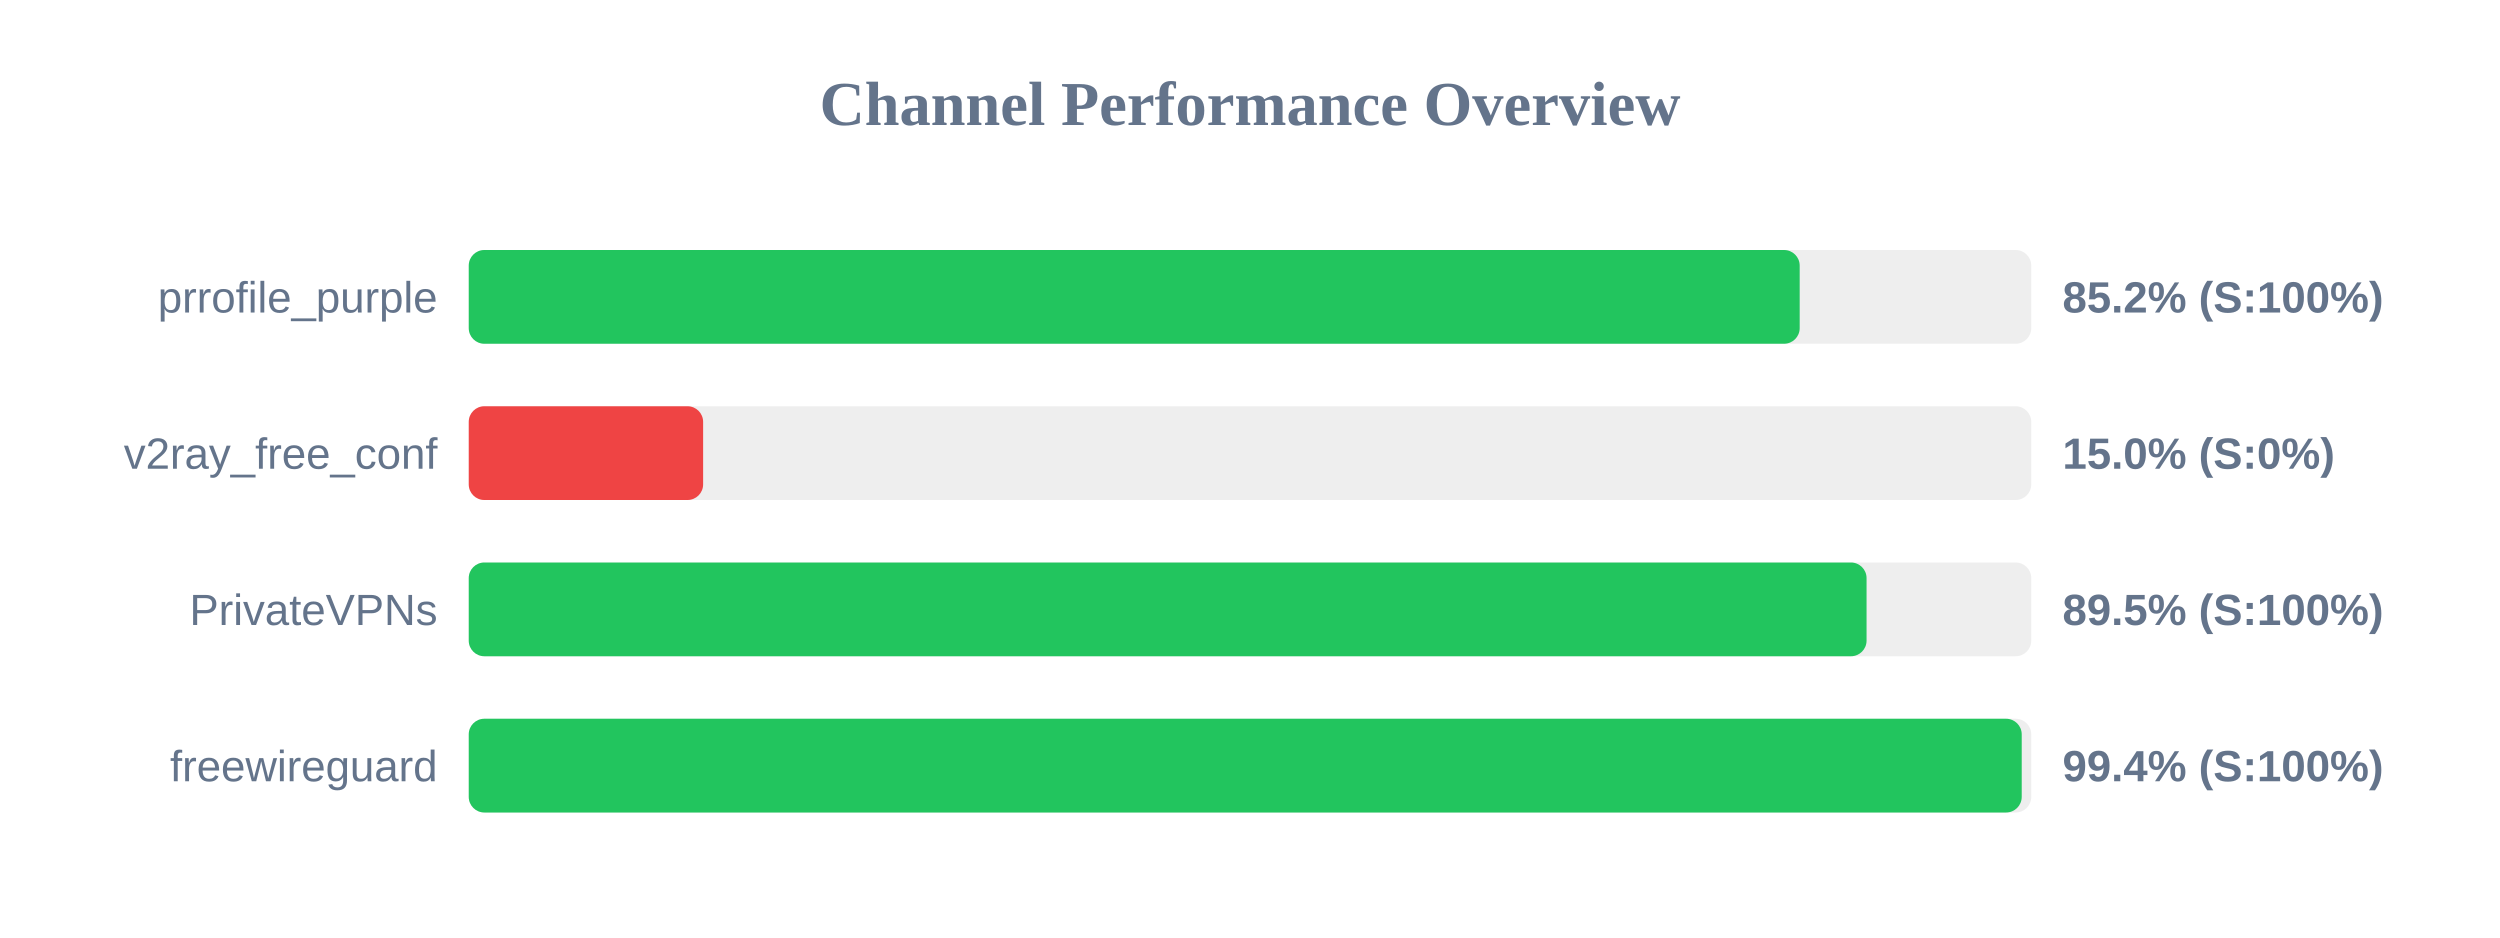
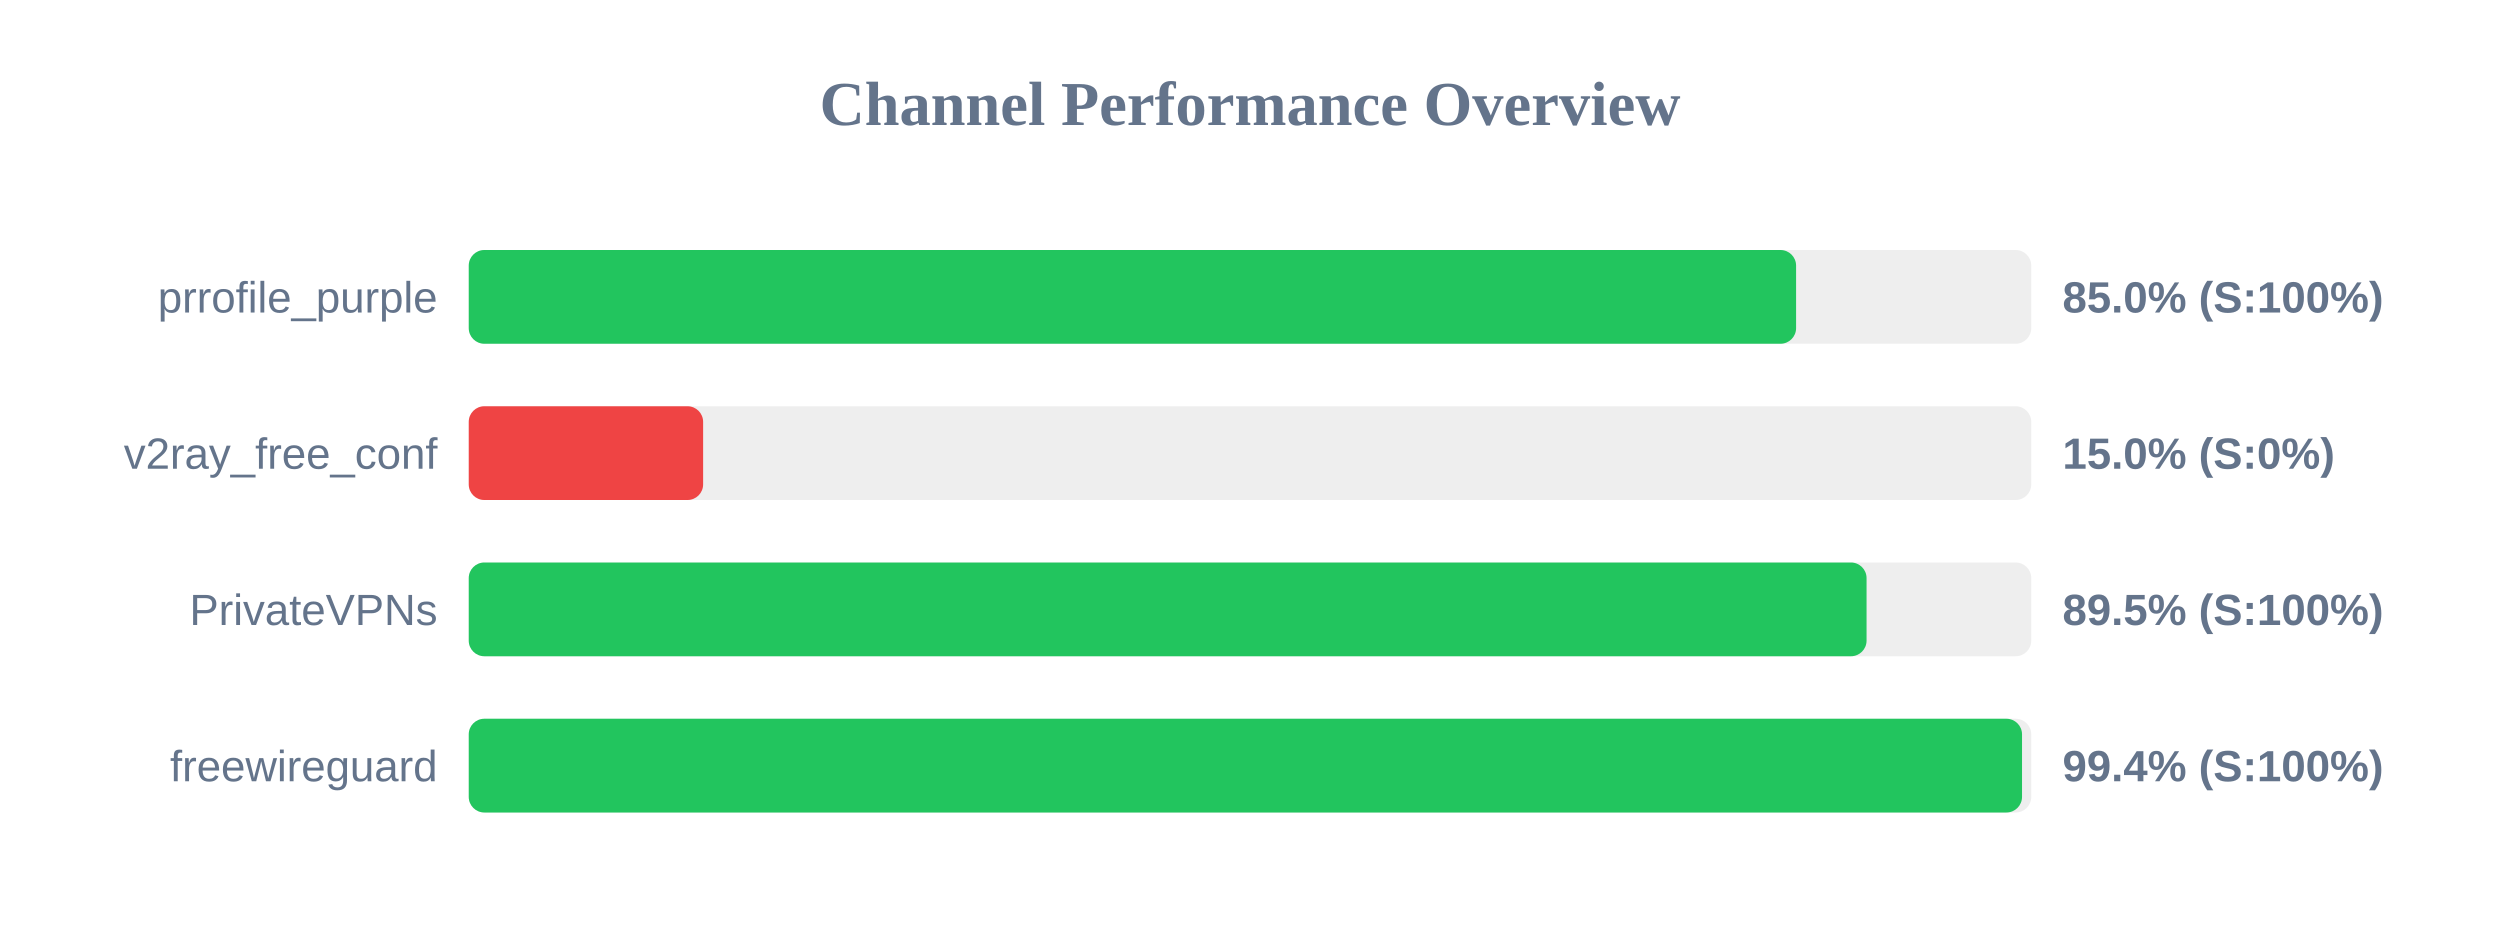
<svg xmlns="http://www.w3.org/2000/svg" width="800" height="300" version="1.1">
  <style>
        .row { font: 14px Arial; fill: #64748b; }
        .score { font: bold 14px Arial; fill: #64748b; }
    </style>
  <text x="400" y="40" text-anchor="middle" font-size="20px" font-weight="bold" fill="#64748b">Channel Performance Overview</text>
  <rect x="150" y="80" width="500" height="30" fill="#eee" rx="5" />
-   <rect x="150" y="80" width="425.9" height="30" fill="#22c55e" rx="5" />
+   <rect x="150" y="80" width="424.75" height="30" fill="#22c55e" rx="5" />
  <text x="140" y="100" text-anchor="end" class="row">prrofile_purple</text>
-   <text x="660" y="100" text-anchor="start" class="score">85.2% (S:100%)</text>
+   <text x="660" y="100" text-anchor="start" class="score">85.0% (S:100%)</text>
  <rect x="150" y="130" width="500" height="30" fill="#eee" rx="5" />
  <rect x="150" y="130" width="75.0" height="30" fill="#ef4444" rx="5" />
  <text x="140" y="150" text-anchor="end" class="row">v2ray_free_conf</text>
  <text x="660" y="150" text-anchor="start" class="score">15.0% (S:0%)</text>
  <rect x="150" y="180" width="500" height="30" fill="#eee" rx="5" />
  <rect x="150" y="180" width="447.3" height="30" fill="#22c55e" rx="5" />
  <text x="140" y="200" text-anchor="end" class="row">PrivateVPNs</text>
  <text x="660" y="200" text-anchor="start" class="score">89.5% (S:100%)</text>
  <rect x="150" y="230" width="500" height="30" fill="#eee" rx="5" />
-   <rect x="150" y="230" width="496.95" height="30" fill="#22c55e" rx="5" />
+   <rect x="150" y="230" width="497.05" height="30" fill="#22c55e" rx="5" />
  <text x="140" y="250" text-anchor="end" class="row">freewireguard</text>
  <text x="660" y="250" text-anchor="start" class="score">99.4% (S:100%)</text>
</svg>
